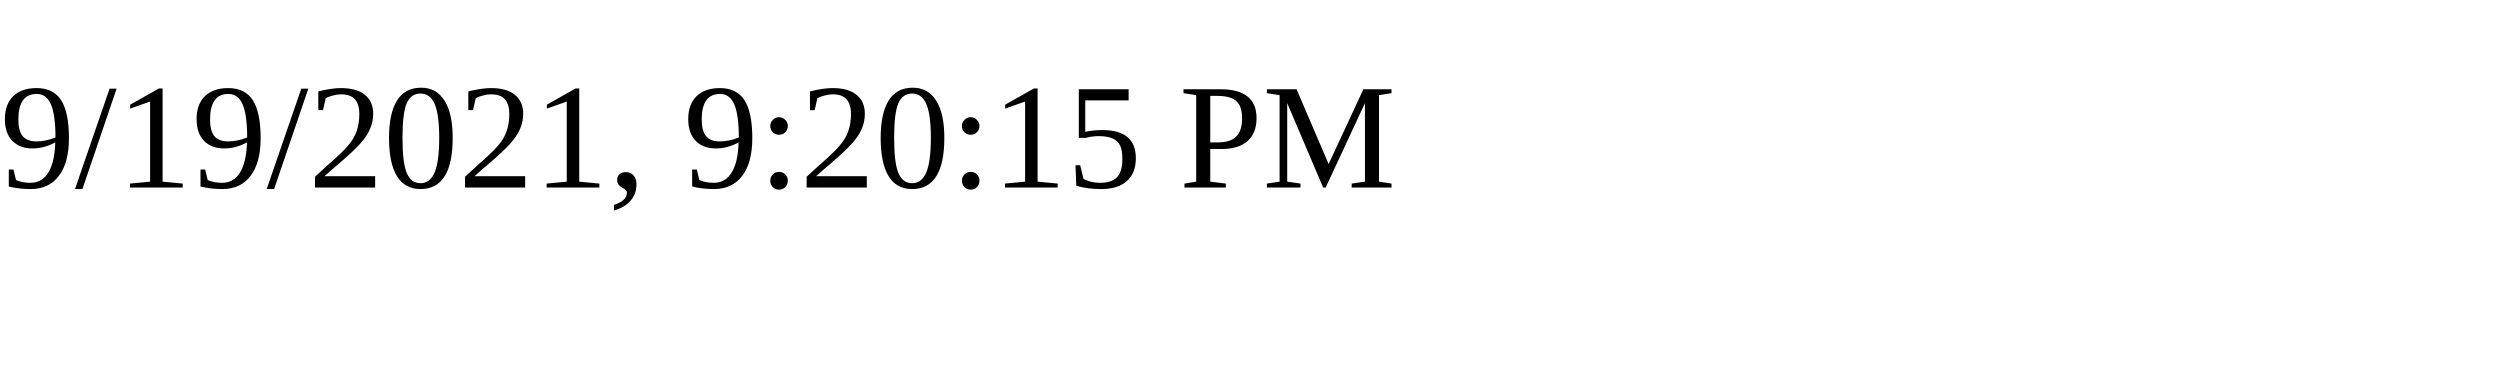
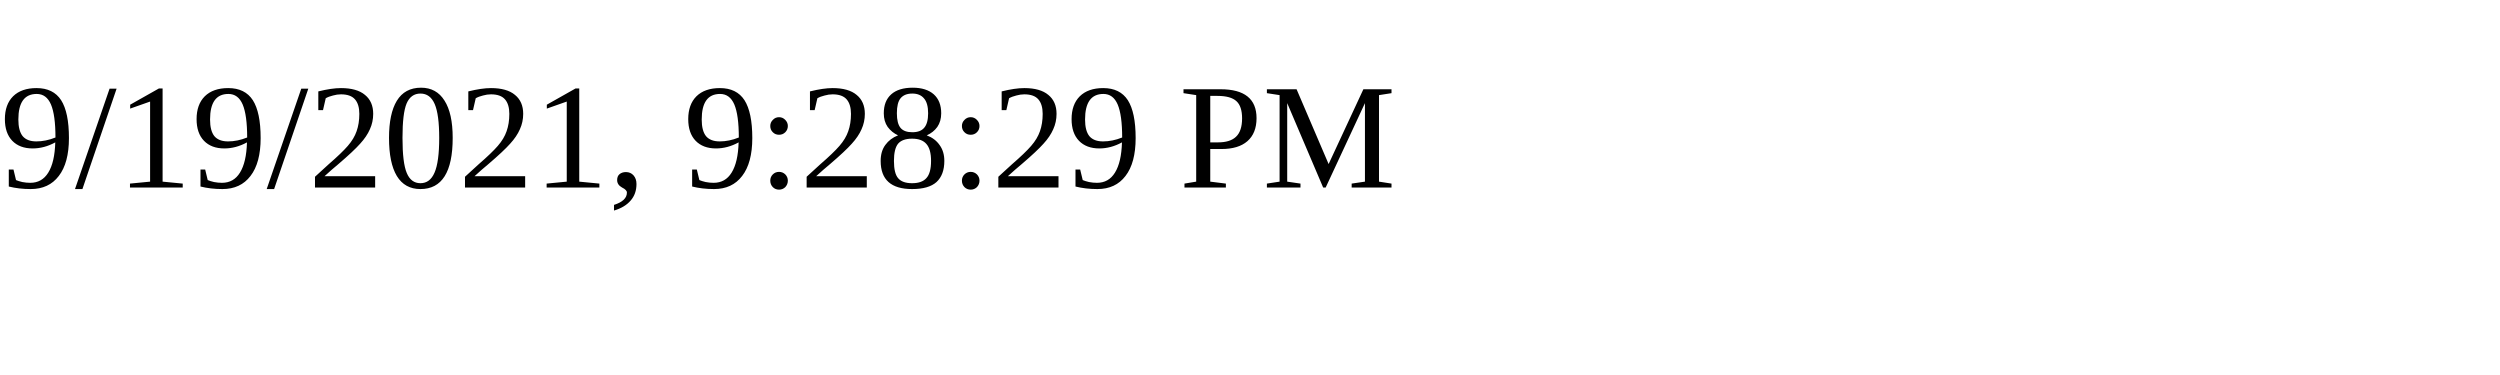
<svg xmlns="http://www.w3.org/2000/svg" height="30" width="200">
-   <text x="0" y="15">9/19/2021, 9:20:15 PM</text>
+   <text x="0" y="15">9/19/2021, 9:28:29 PM</text>
</svg>
